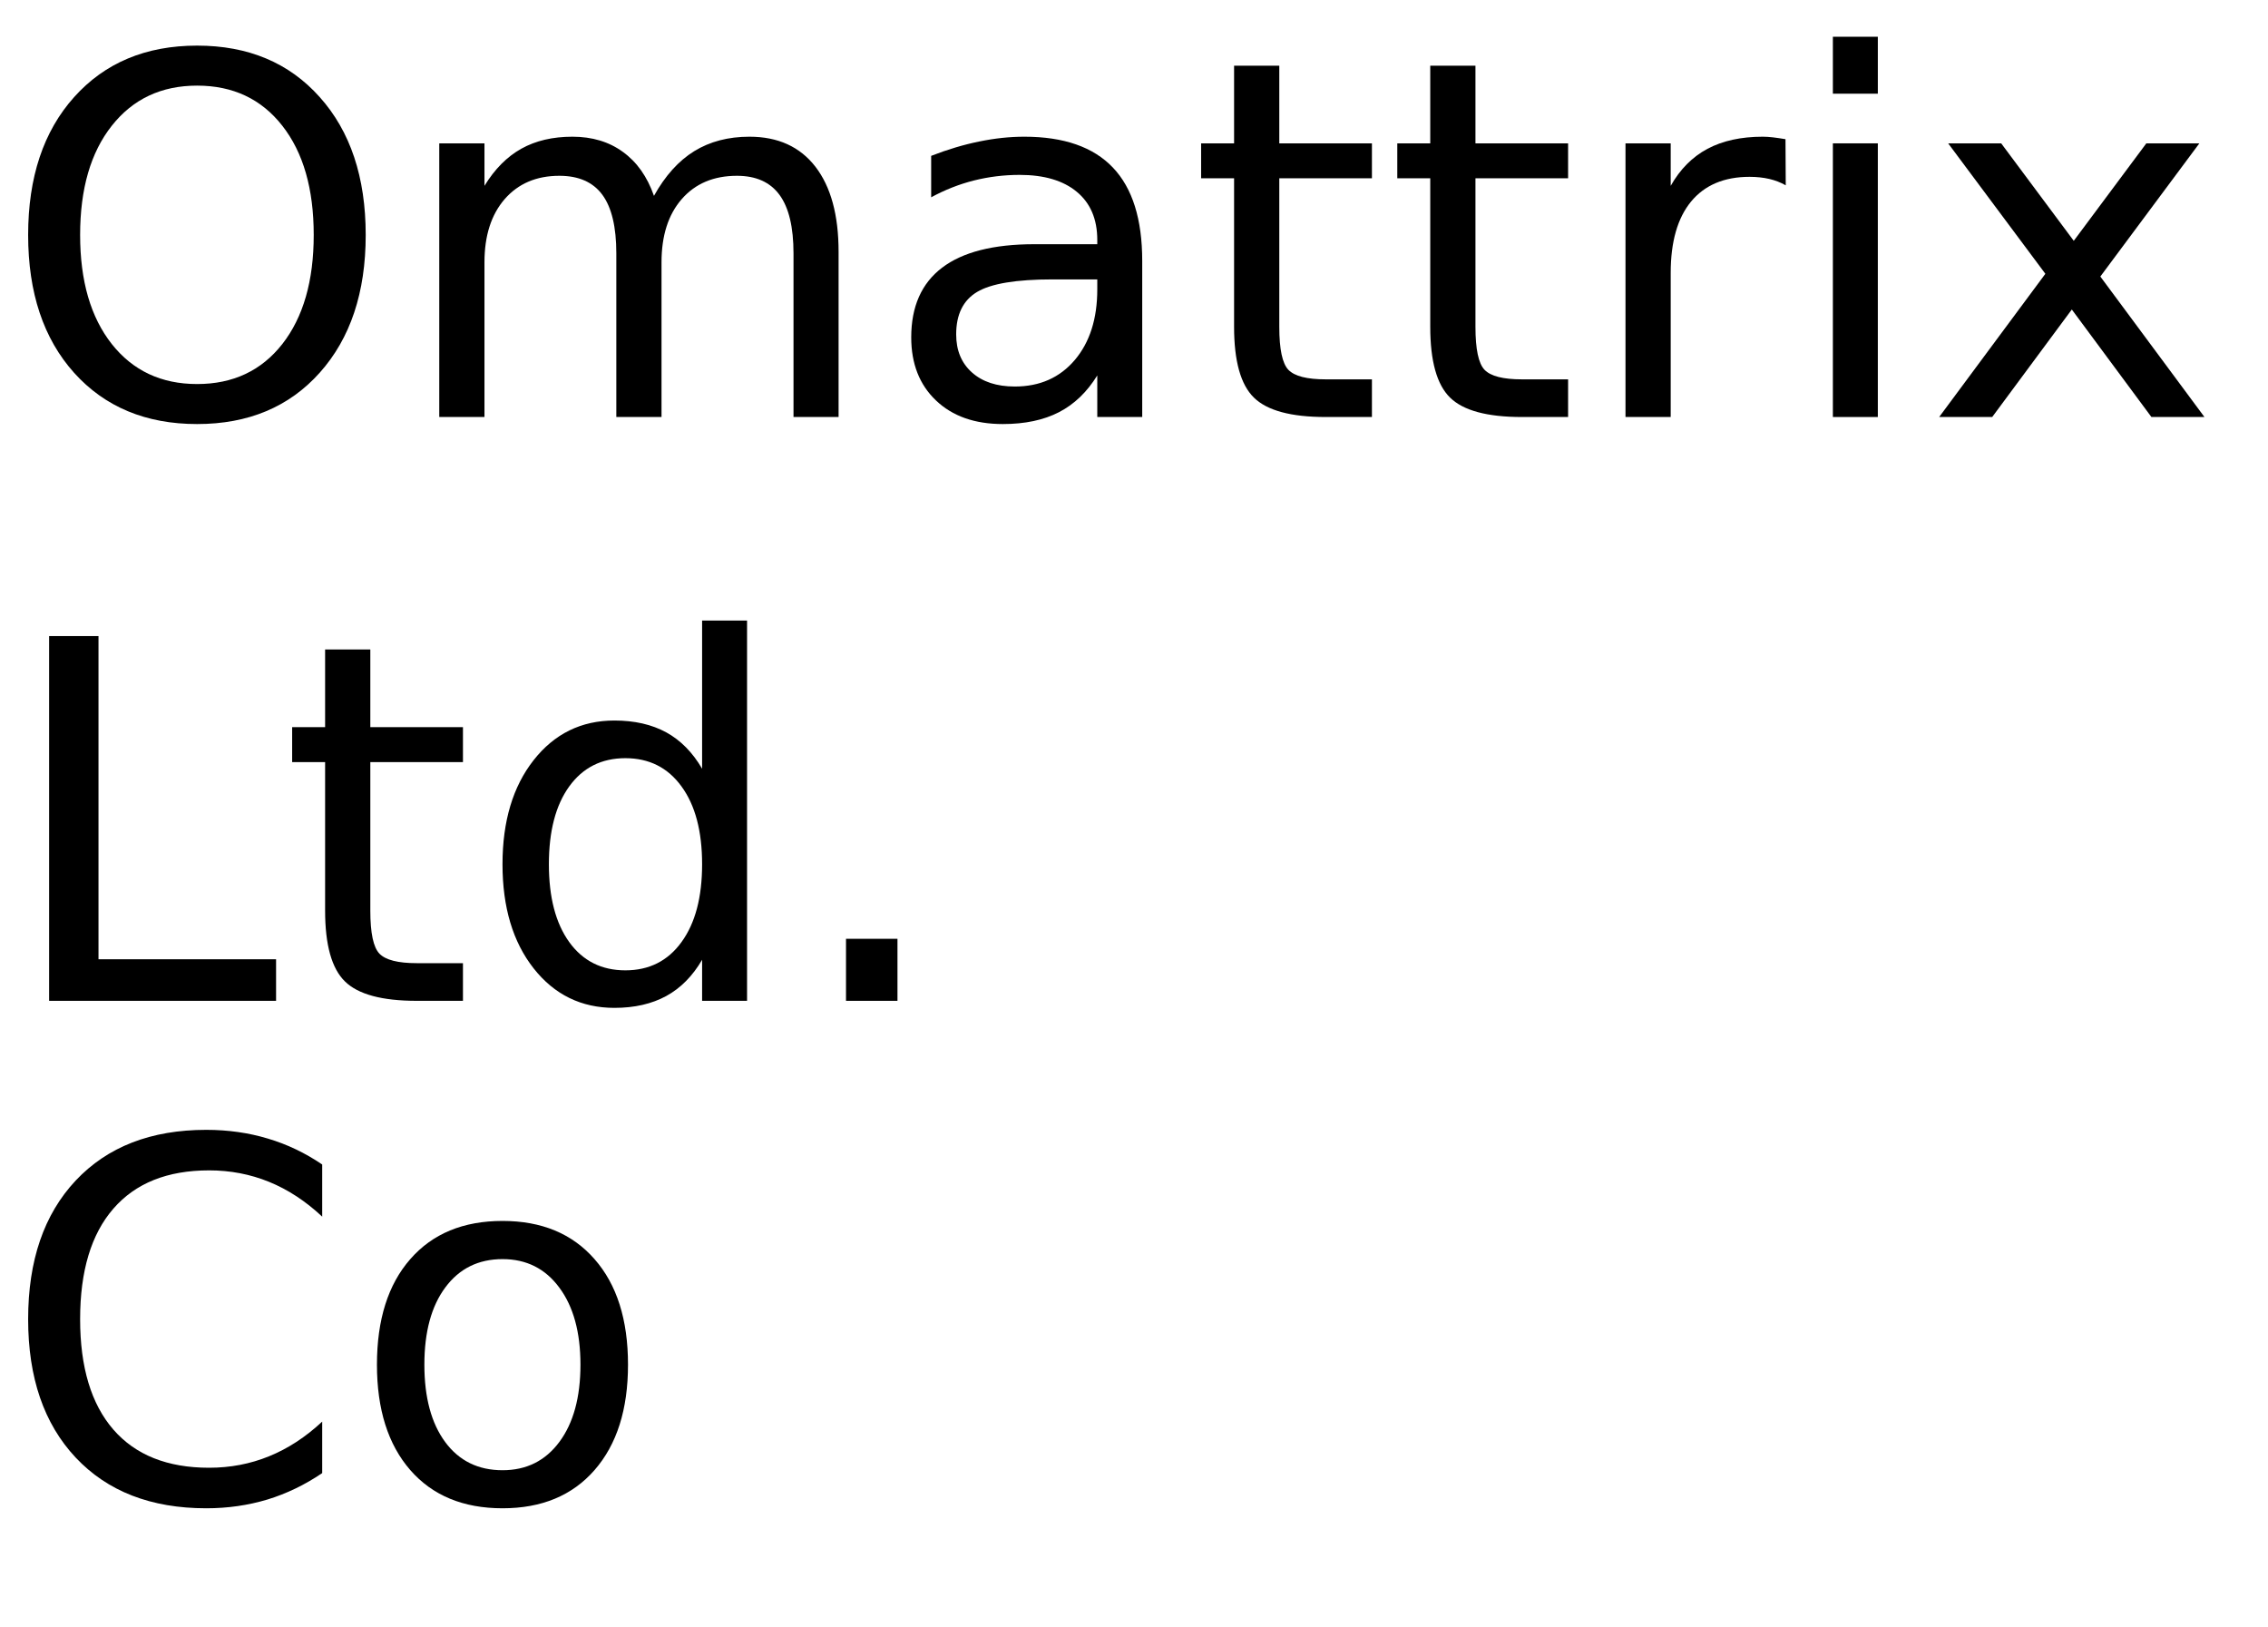
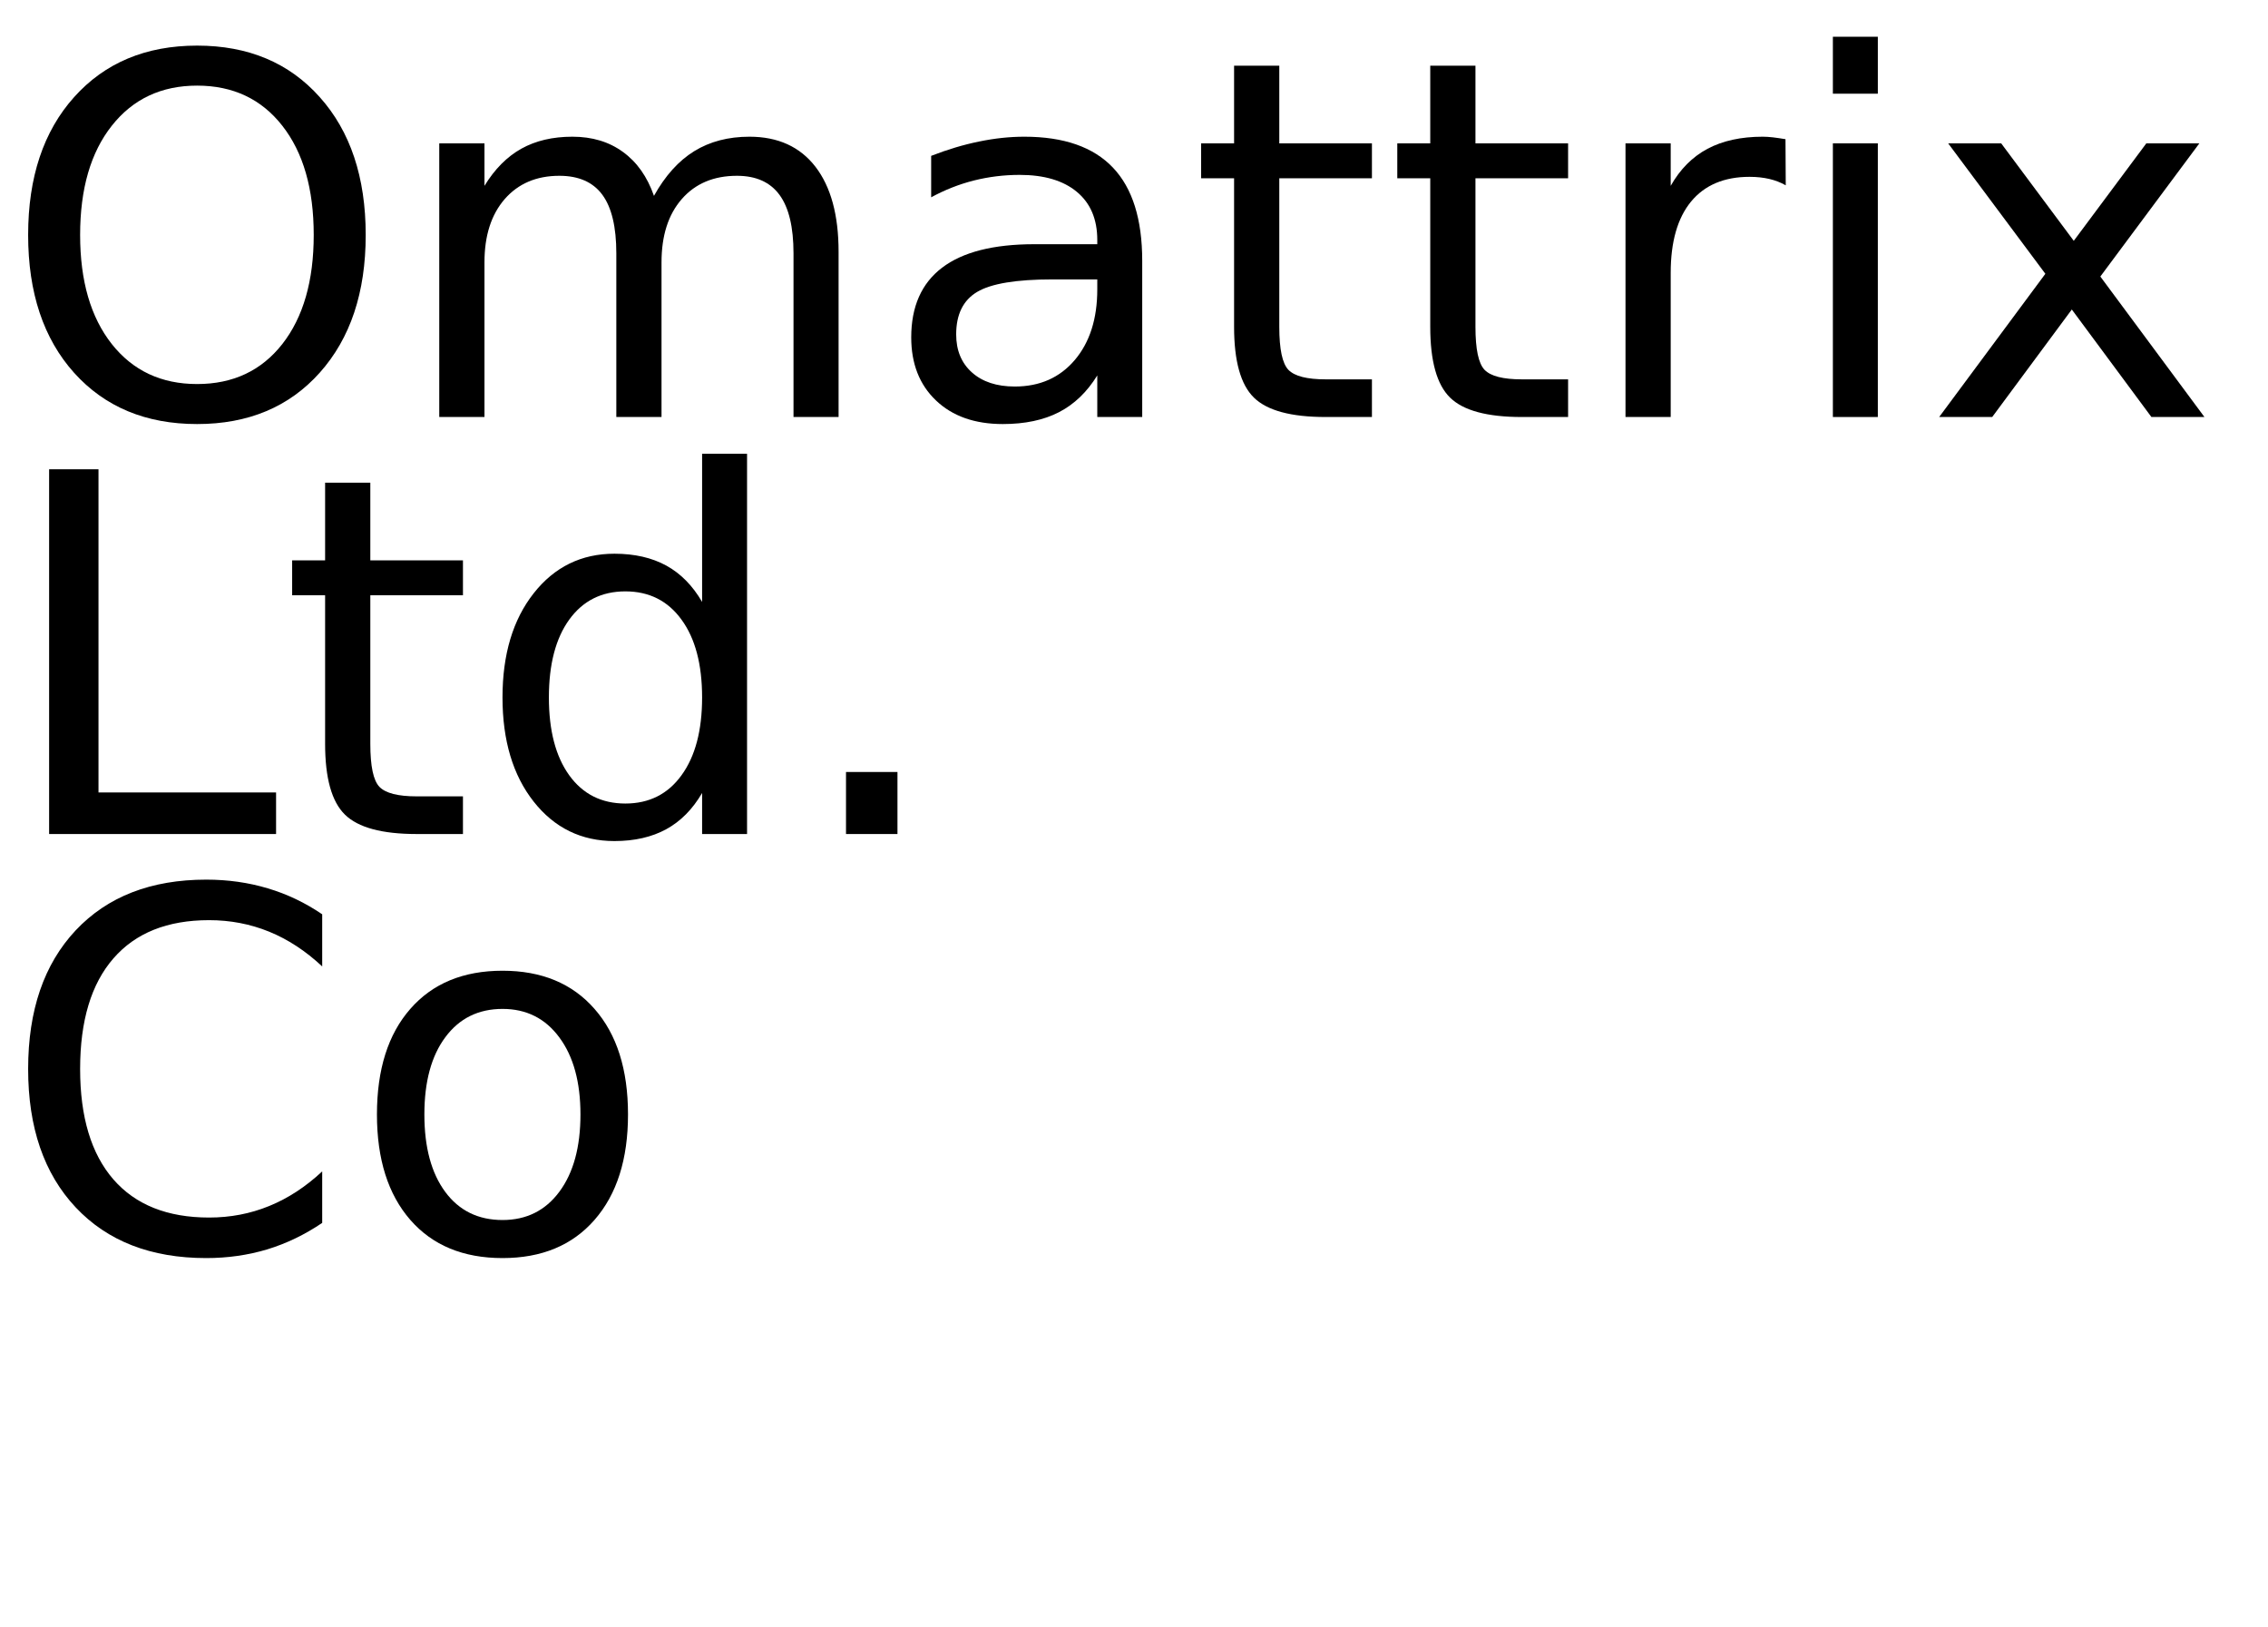
<svg xmlns="http://www.w3.org/2000/svg" xmlns:xlink="http://www.w3.org/1999/xlink" width="272" height="195" viewBox="0 0 272 195">
  <defs>
    <g>
      <g id="glyph-0-0">
        <path d="M 23.641 -39.734 C 19.348 -39.734 15.938 -38.129 13.406 -34.922 C 10.875 -31.723 9.609 -27.359 9.609 -21.828 C 9.609 -16.316 10.875 -11.957 13.406 -8.75 C 15.938 -5.551 19.348 -3.953 23.641 -3.953 C 27.941 -3.953 31.348 -5.551 33.859 -8.75 C 36.367 -11.957 37.625 -16.316 37.625 -21.828 C 37.625 -27.359 36.367 -31.723 33.859 -34.922 C 31.348 -38.129 27.941 -39.734 23.641 -39.734 Z M 23.641 -44.531 C 29.773 -44.531 34.676 -42.473 38.344 -38.359 C 42.02 -34.254 43.859 -28.742 43.859 -21.828 C 43.859 -14.93 42.02 -9.426 38.344 -5.312 C 34.676 -1.207 29.773 0.844 23.641 0.844 C 17.492 0.844 12.578 -1.203 8.891 -5.297 C 5.211 -9.398 3.375 -14.91 3.375 -21.828 C 3.375 -28.742 5.211 -34.254 8.891 -38.359 C 12.578 -42.473 17.492 -44.531 23.641 -44.531 Z M 23.641 -44.531 " />
      </g>
      <g id="glyph-0-1">
        <path d="M 31.203 -26.516 C 32.547 -28.93 34.156 -30.719 36.031 -31.875 C 37.906 -33.031 40.113 -33.609 42.656 -33.609 C 46.07 -33.609 48.707 -32.41 50.562 -30.016 C 52.414 -27.617 53.344 -24.219 53.344 -19.812 L 53.344 0 L 47.938 0 L 47.938 -19.625 C 47.938 -22.77 47.379 -25.102 46.266 -26.625 C 45.148 -28.156 43.445 -28.922 41.156 -28.922 C 38.363 -28.922 36.156 -27.988 34.531 -26.125 C 32.914 -24.27 32.109 -21.742 32.109 -18.547 L 32.109 0 L 26.688 0 L 26.688 -19.625 C 26.688 -22.789 26.129 -25.129 25.016 -26.641 C 23.898 -28.16 22.18 -28.922 19.859 -28.922 C 17.109 -28.922 14.922 -27.988 13.297 -26.125 C 11.68 -24.258 10.875 -21.734 10.875 -18.547 L 10.875 0 L 5.453 0 L 5.453 -32.812 L 10.875 -32.812 L 10.875 -27.719 C 12.102 -29.727 13.578 -31.211 15.297 -32.172 C 17.016 -33.129 19.055 -33.609 21.422 -33.609 C 23.797 -33.609 25.816 -33 27.484 -31.781 C 29.16 -30.57 30.398 -28.816 31.203 -26.516 Z M 31.203 -26.516 " />
      </g>
      <g id="glyph-0-2">
        <path d="M 20.562 -16.5 C 16.207 -16.5 13.191 -16 11.516 -15 C 9.836 -14 9 -12.301 9 -9.906 C 9 -7.988 9.629 -6.469 10.891 -5.344 C 12.148 -4.219 13.863 -3.656 16.031 -3.656 C 19.02 -3.656 21.414 -4.711 23.219 -6.828 C 25.02 -8.953 25.922 -11.773 25.922 -15.297 L 25.922 -16.5 Z M 31.312 -18.719 L 31.312 0 L 25.922 0 L 25.922 -4.984 C 24.691 -2.992 23.16 -1.523 21.328 -0.578 C 19.492 0.367 17.25 0.844 14.594 0.844 C 11.227 0.844 8.555 -0.098 6.578 -1.984 C 4.598 -3.867 3.609 -6.391 3.609 -9.547 C 3.609 -13.242 4.844 -16.031 7.312 -17.906 C 9.781 -19.781 13.469 -20.719 18.375 -20.719 L 25.922 -20.719 L 25.922 -21.234 C 25.922 -23.723 25.102 -25.645 23.469 -27 C 21.844 -28.352 19.555 -29.031 16.609 -29.031 C 14.734 -29.031 12.906 -28.805 11.125 -28.359 C 9.352 -27.91 7.645 -27.238 6 -26.344 L 6 -31.312 C 7.977 -32.082 9.895 -32.656 11.75 -33.031 C 13.602 -33.414 15.41 -33.609 17.172 -33.609 C 21.91 -33.609 25.453 -32.375 27.797 -29.906 C 30.141 -27.445 31.312 -23.719 31.312 -18.719 Z M 31.312 -18.719 " />
      </g>
      <g id="glyph-0-3">
        <path d="M 10.984 -42.125 L 10.984 -32.812 L 22.094 -32.812 L 22.094 -28.625 L 10.984 -28.625 L 10.984 -10.812 C 10.984 -8.133 11.348 -6.414 12.078 -5.656 C 12.816 -4.895 14.305 -4.516 16.547 -4.516 L 22.094 -4.516 L 22.094 0 L 16.547 0 C 12.391 0 9.52 -0.773 7.938 -2.328 C 6.352 -3.879 5.562 -6.707 5.562 -10.812 L 5.562 -28.625 L 1.609 -28.625 L 1.609 -32.812 L 5.562 -32.812 L 5.562 -42.125 Z M 10.984 -42.125 " />
      </g>
      <g id="glyph-0-4">
        <path d="M 24.672 -27.781 C 24.066 -28.125 23.406 -28.379 22.688 -28.547 C 21.977 -28.711 21.191 -28.797 20.328 -28.797 C 17.285 -28.797 14.945 -27.805 13.312 -25.828 C 11.688 -23.848 10.875 -21 10.875 -17.281 L 10.875 0 L 5.453 0 L 5.453 -32.812 L 10.875 -32.812 L 10.875 -27.719 C 12 -29.707 13.469 -31.188 15.281 -32.156 C 17.102 -33.125 19.316 -33.609 21.922 -33.609 C 22.285 -33.609 22.691 -33.582 23.141 -33.531 C 23.586 -33.477 24.086 -33.406 24.641 -33.312 Z M 24.672 -27.781 " />
      </g>
      <g id="glyph-0-5">
        <path d="M 5.656 -32.812 L 11.047 -32.812 L 11.047 0 L 5.656 0 Z M 5.656 -45.594 L 11.047 -45.594 L 11.047 -38.766 L 5.656 -38.766 Z M 5.656 -45.594 " />
      </g>
      <g id="glyph-0-6">
        <path d="M 32.938 -32.812 L 21.062 -16.844 L 33.547 0 L 27.188 0 L 17.641 -12.891 L 8.094 0 L 1.734 0 L 14.469 -17.172 L 2.812 -32.812 L 9.172 -32.812 L 17.875 -21.125 L 26.578 -32.812 Z M 32.938 -32.812 " />
      </g>
      <g id="glyph-0-7">
        <path d="M 5.891 -43.734 L 11.812 -43.734 L 11.812 -4.984 L 33.109 -4.984 L 33.109 0 L 5.891 0 Z M 5.891 -43.734 " />
      </g>
      <g id="glyph-0-8">
        <path d="M 27.25 -27.828 L 27.25 -45.594 L 32.641 -45.594 L 32.641 0 L 27.25 0 L 27.25 -4.922 C 26.113 -2.973 24.68 -1.523 22.953 -0.578 C 21.223 0.367 19.148 0.844 16.734 0.844 C 12.766 0.844 9.535 -0.734 7.047 -3.891 C 4.555 -7.055 3.312 -11.219 3.312 -16.375 C 3.312 -21.531 4.555 -25.691 7.047 -28.859 C 9.535 -32.023 12.766 -33.609 16.734 -33.609 C 19.148 -33.609 21.223 -33.133 22.953 -32.188 C 24.68 -31.238 26.113 -29.785 27.25 -27.828 Z M 8.875 -16.375 C 8.875 -12.414 9.688 -9.305 11.312 -7.047 C 12.945 -4.785 15.191 -3.656 18.047 -3.656 C 20.898 -3.656 23.145 -4.785 24.781 -7.047 C 26.426 -9.305 27.25 -12.414 27.25 -16.375 C 27.25 -20.344 26.426 -23.453 24.781 -25.703 C 23.145 -27.961 20.898 -29.094 18.047 -29.094 C 15.191 -29.094 12.945 -27.961 11.312 -25.703 C 9.688 -23.453 8.875 -20.344 8.875 -16.375 Z M 8.875 -16.375 " />
      </g>
      <g id="glyph-0-9">
        <path d="M 6.422 -7.438 L 12.594 -7.438 L 12.594 0 L 6.422 0 Z M 6.422 -7.438 " />
      </g>
      <g id="glyph-0-10">
        <path d="M 38.641 -40.375 L 38.641 -34.125 C 36.648 -35.988 34.523 -37.379 32.266 -38.297 C 30.016 -39.211 27.617 -39.672 25.078 -39.672 C 20.078 -39.672 16.25 -38.141 13.594 -35.078 C 10.938 -32.023 9.609 -27.609 9.609 -21.828 C 9.609 -16.066 10.938 -11.656 13.594 -8.594 C 16.25 -5.539 20.078 -4.016 25.078 -4.016 C 27.617 -4.016 30.016 -4.473 32.266 -5.391 C 34.523 -6.305 36.648 -7.691 38.641 -9.547 L 38.641 -3.375 C 36.566 -1.969 34.375 -0.91 32.062 -0.203 C 29.75 0.492 27.305 0.844 24.734 0.844 C 18.109 0.844 12.891 -1.18 9.078 -5.234 C 5.273 -9.285 3.375 -14.816 3.375 -21.828 C 3.375 -28.859 5.273 -34.398 9.078 -38.453 C 12.891 -42.504 18.109 -44.531 24.734 -44.531 C 27.348 -44.531 29.812 -44.18 32.125 -43.484 C 34.438 -42.797 36.609 -41.758 38.641 -40.375 Z M 38.641 -40.375 " />
      </g>
      <g id="glyph-0-11">
        <path d="M 18.375 -29.031 C 15.477 -29.031 13.191 -27.898 11.516 -25.641 C 9.836 -23.391 9 -20.301 9 -16.375 C 9 -12.445 9.832 -9.352 11.5 -7.094 C 13.164 -4.844 15.457 -3.719 18.375 -3.719 C 21.238 -3.719 23.508 -4.848 25.188 -7.109 C 26.875 -9.379 27.719 -12.469 27.719 -16.375 C 27.719 -20.258 26.875 -23.336 25.188 -25.609 C 23.508 -27.891 21.238 -29.031 18.375 -29.031 Z M 18.375 -33.609 C 23.062 -33.609 26.738 -32.082 29.406 -29.031 C 32.082 -25.988 33.422 -21.77 33.422 -16.375 C 33.422 -11.008 32.082 -6.797 29.406 -3.734 C 26.738 -0.68 23.062 0.844 18.375 0.844 C 13.664 0.844 9.977 -0.68 7.312 -3.734 C 4.645 -6.797 3.312 -11.008 3.312 -16.375 C 3.312 -21.77 4.645 -25.988 7.312 -29.031 C 9.977 -32.082 13.664 -33.609 18.375 -33.609 Z M 18.375 -33.609 " />
      </g>
    </g>
  </defs>
  <g fill="rgb(0%, 0%, 0%)" fill-opacity="1">
    <use xlink:href="#glyph-0-0" x="0" y="50" />
    <use xlink:href="#glyph-0-1" x="47.227" y="50" />
    <use xlink:href="#glyph-0-2" x="105.674" y="50" />
    <use xlink:href="#glyph-0-3" x="142.441" y="50" />
    <use xlink:href="#glyph-0-3" x="165.967" y="50" />
    <use xlink:href="#glyph-0-4" x="189.492" y="50" />
    <use xlink:href="#glyph-0-5" x="214.16" y="50" />
    <use xlink:href="#glyph-0-6" x="230.83" y="50" />
  </g>
  <g fill="rgb(0%, 0%, 0%)" fill-opacity="1">
-     <use xlink:href="#glyph-0-7" x="0" y="120" />
-     <use xlink:href="#glyph-0-3" x="33.428" y="120" />
-     <use xlink:href="#glyph-0-8" x="56.953" y="120" />
-     <use xlink:href="#glyph-0-9" x="95.039" y="120" />
+     <use xlink:href="#glyph-0-7" x="0" y="100" />
+     <use xlink:href="#glyph-0-3" x="33.428" y="100" />
+     <use xlink:href="#glyph-0-8" x="56.953" y="100" />
+     <use xlink:href="#glyph-0-9" x="95.039" y="100" />
  </g>
  <g fill="rgb(0%, 0%, 0%)" fill-opacity="1">
-     <use xlink:href="#glyph-0-10" x="0" y="180" />
-     <use xlink:href="#glyph-0-11" x="41.895" y="180" />
+     <use xlink:href="#glyph-0-10" x="0" y="150" />
+     <use xlink:href="#glyph-0-11" x="41.895" y="150" />
  </g>
</svg>
